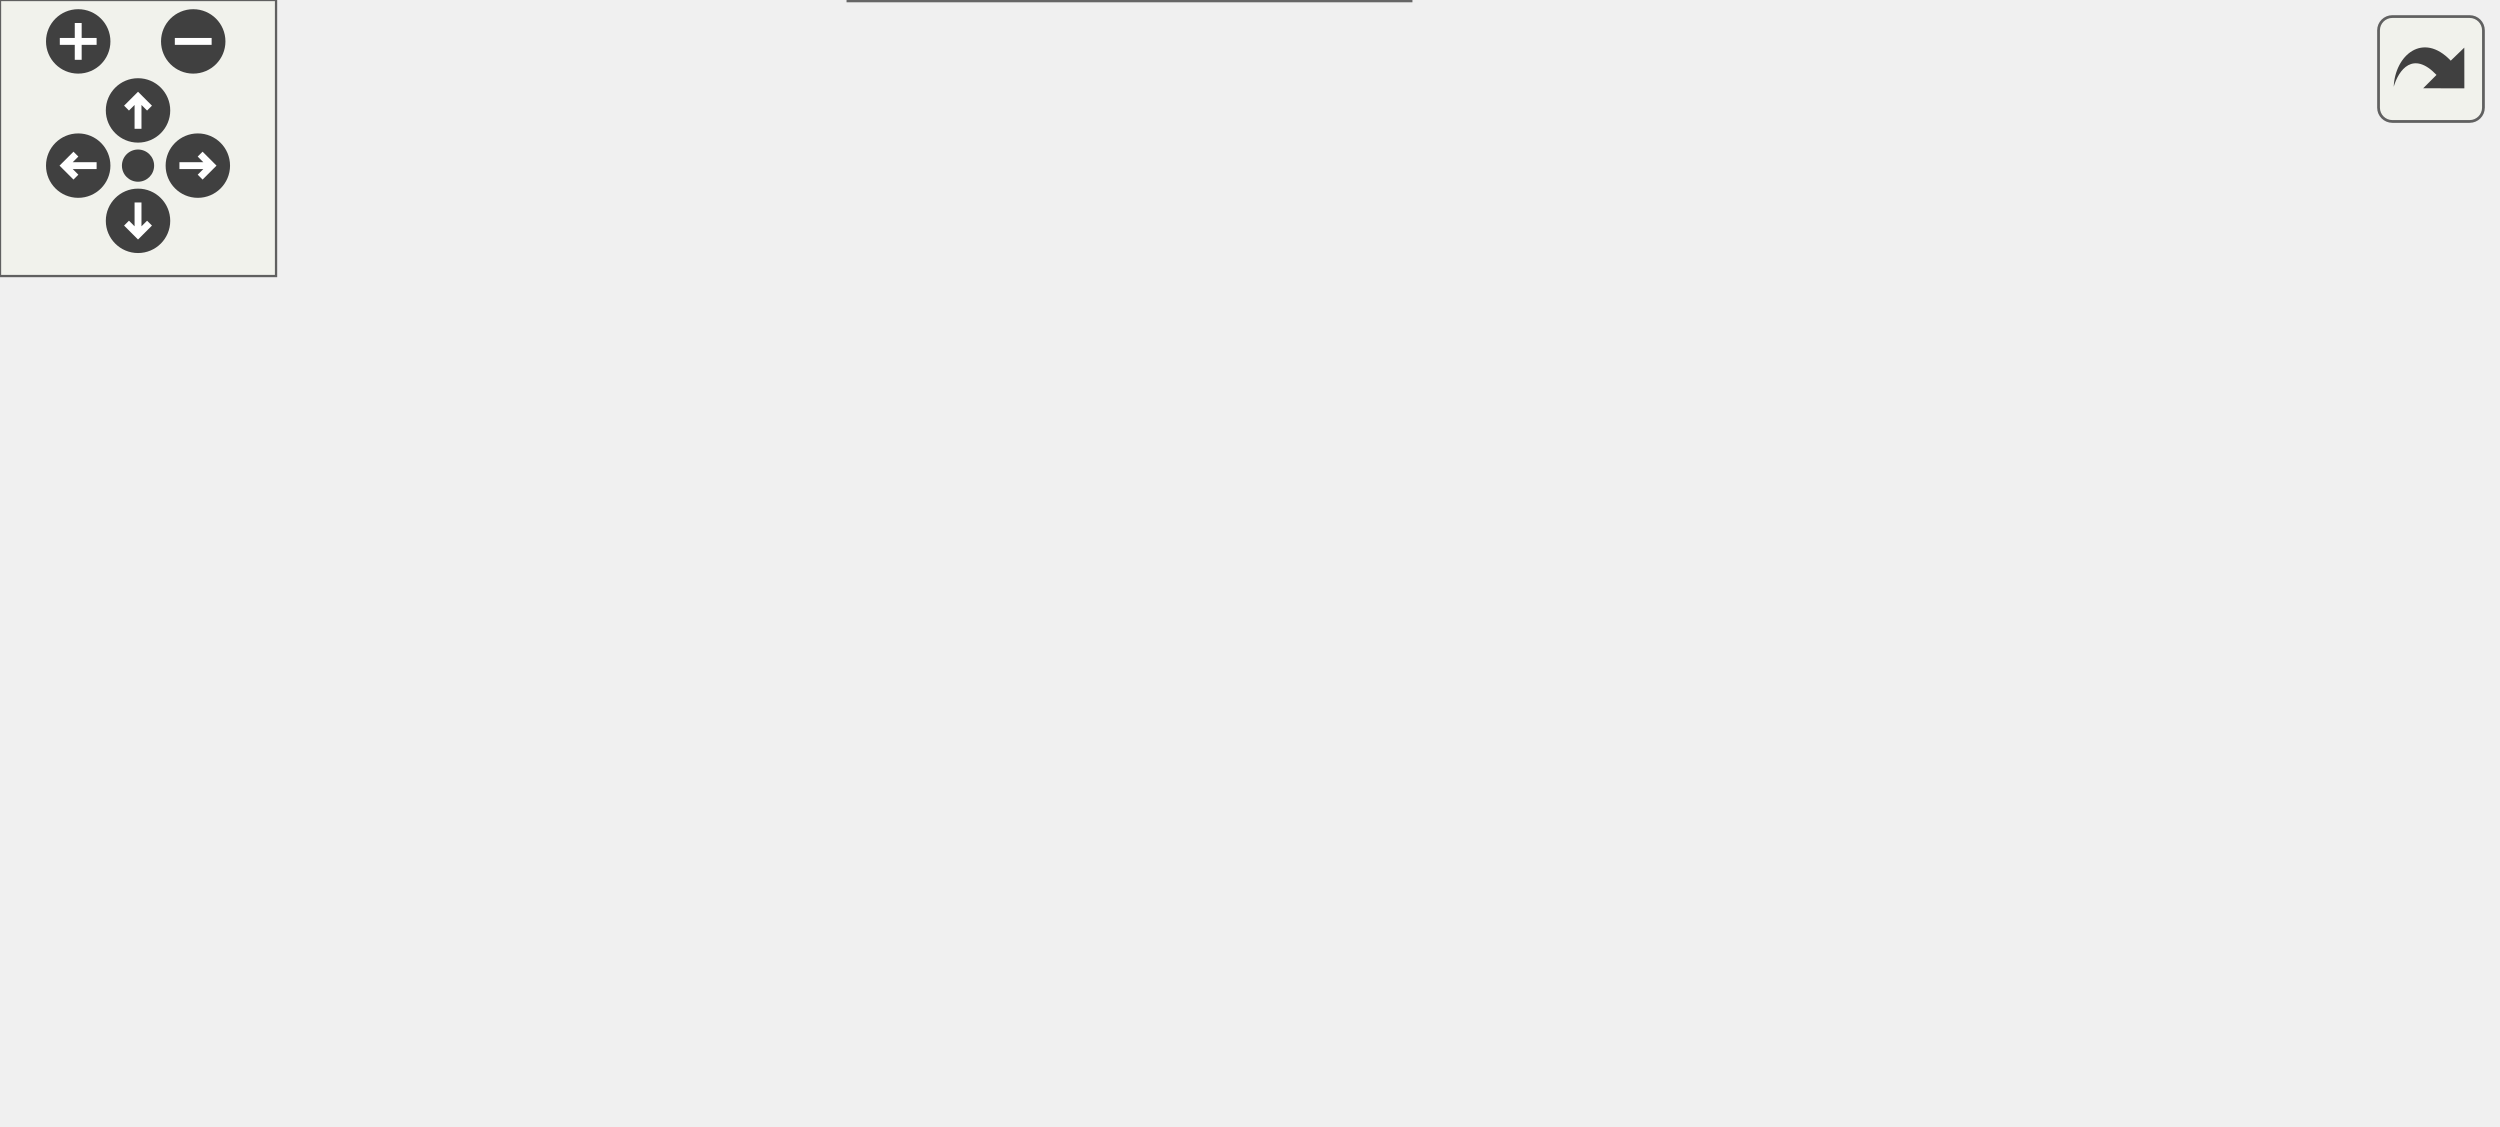
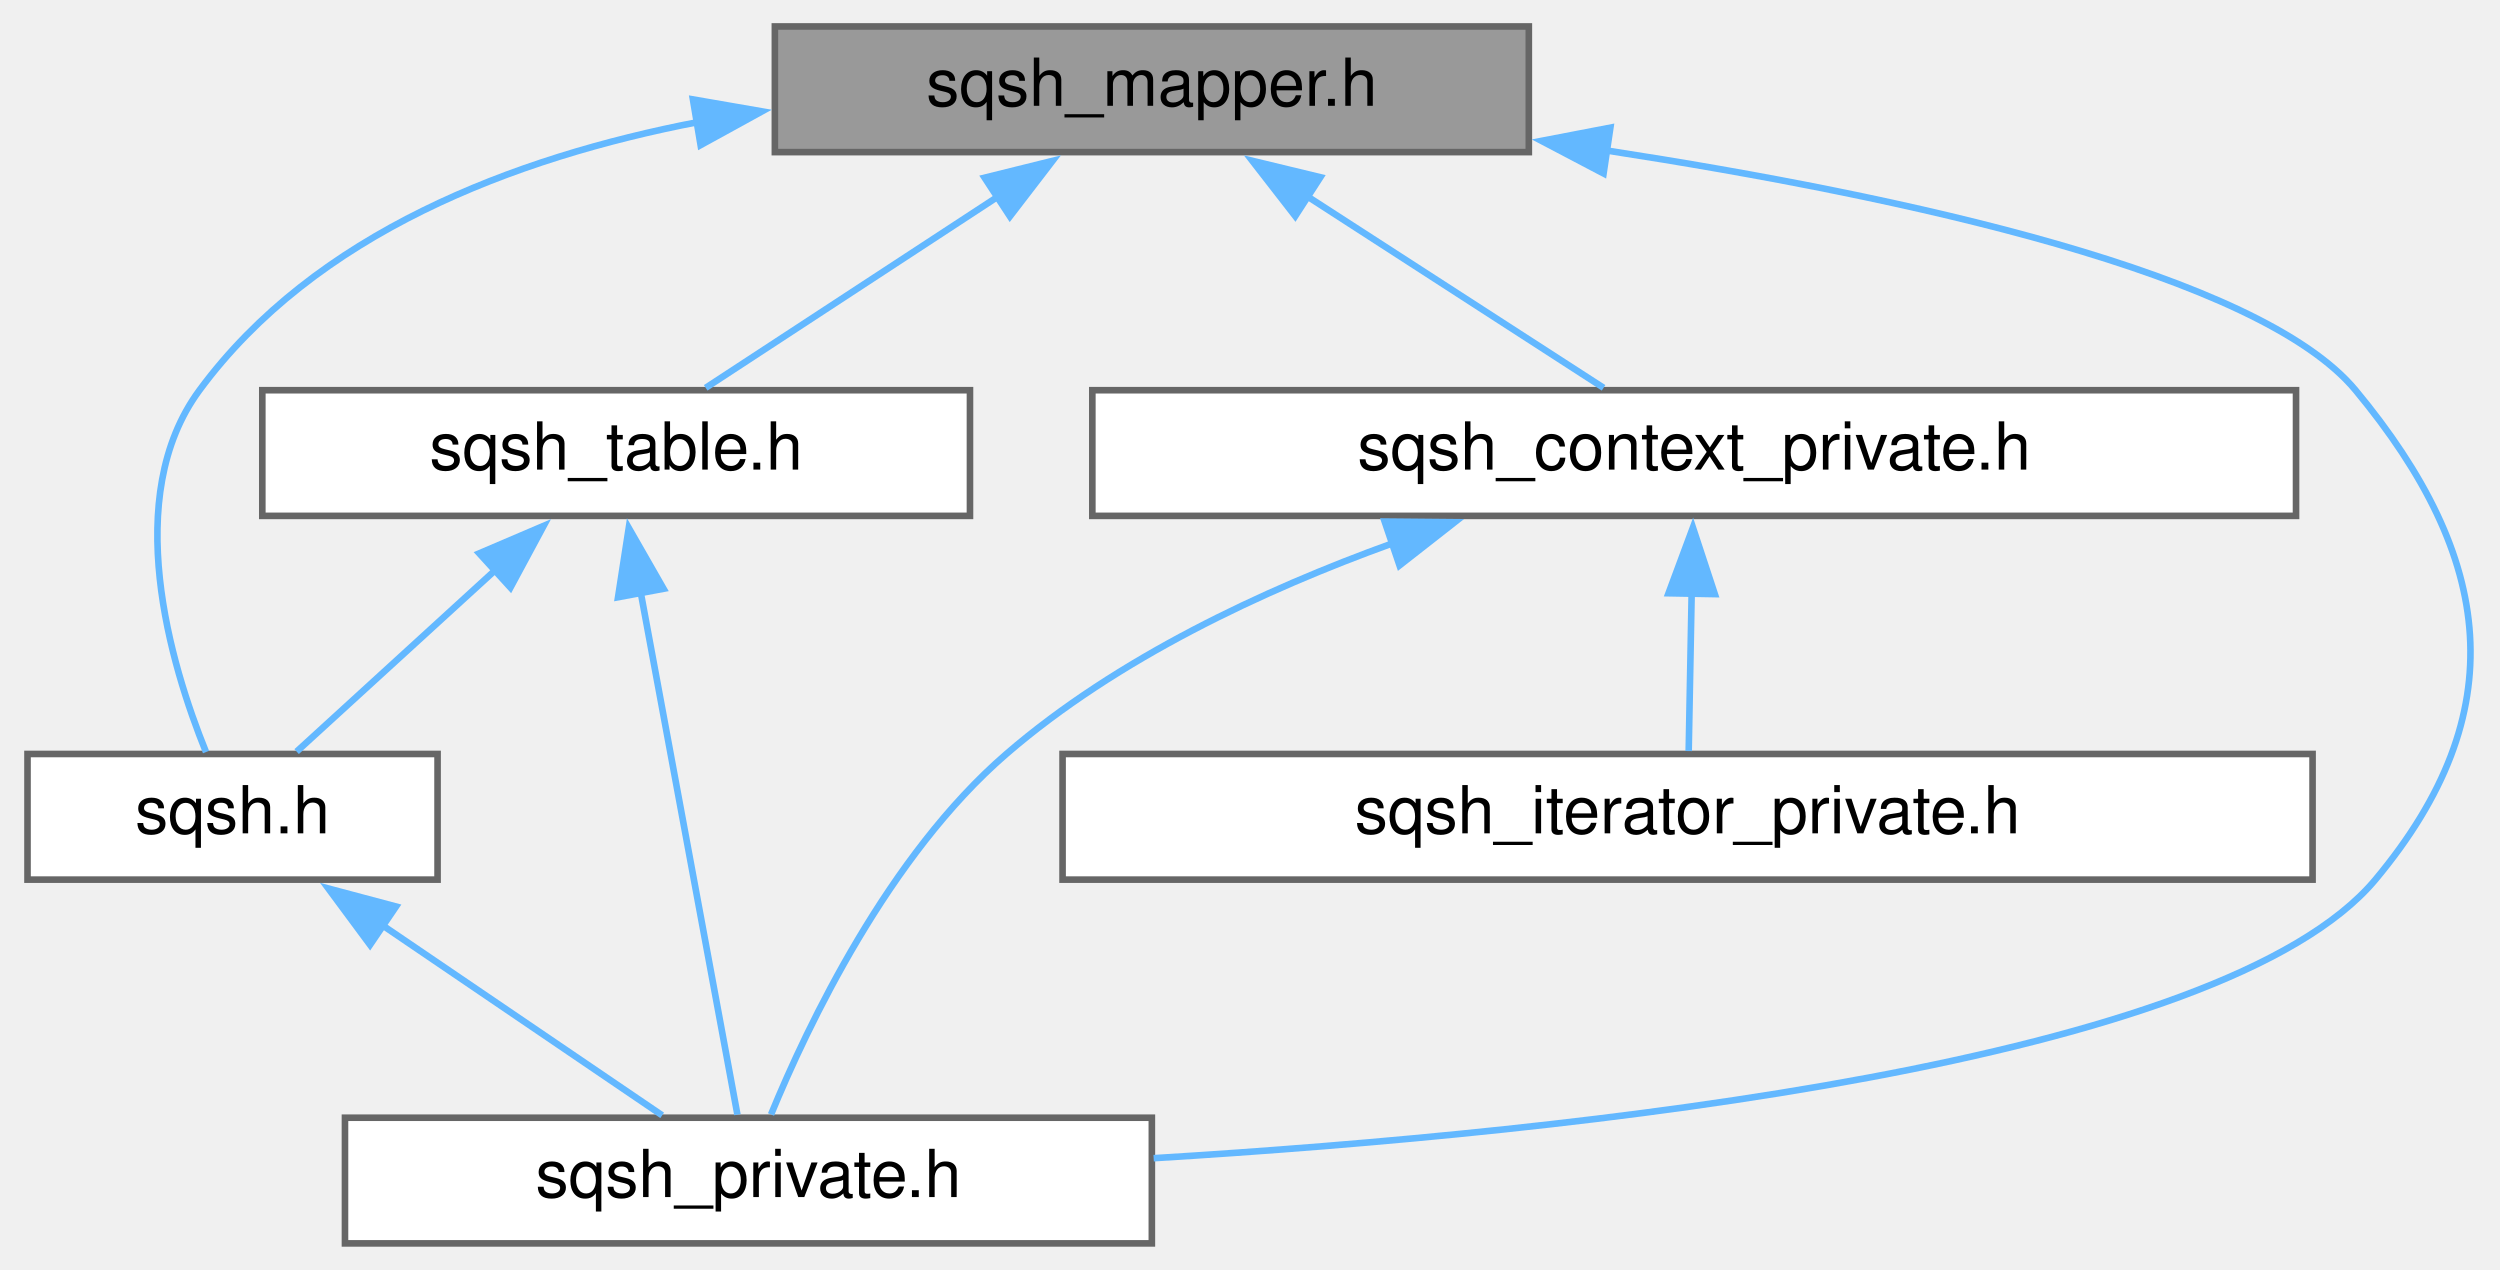
- <svg xmlns="http://www.w3.org/2000/svg" xmlns:xlink="http://www.w3.org/1999/xlink" id="main" version="1.1" xml:space="preserve">
-   <style type="text/css">
- .edge:hover path { stroke: red; }
- .edge:hover polygon { stroke: red; fill: red; }
- </style>
-   <defs>
-     <circle id="rim" cx="0" cy="0" r="7" />
-     <circle id="rim2" cx="0" cy="0" r="3.5" />
-     <g id="zoomPlus">
-       <use xlink:href="#rim" fill="#404040">
-         <set attributeName="fill" to="#808080" begin="zoomplus.mouseover" end="zoomplus.mouseout" />
-       </use>
-       <path d="M-4,0h8M0,-4v8" fill="none" stroke="white" stroke-width="1.5" pointer-events="none" />
-     </g>
-     <g id="zoomMin">
-       <use xlink:href="#rim" fill="#404040">
-         <set attributeName="fill" to="#808080" begin="zoomminus.mouseover" end="zoomminus.mouseout" />
-       </use>
-       <path d="M-4,0h8" fill="none" stroke="white" stroke-width="1.5" pointer-events="none" />
-     </g>
-     <g id="dirArrow">
-       <path fill="none" stroke="white" stroke-width="1.5" d="M0,-3.0v7 M-2.5,-0.5L0,-3.0L2.5,-0.5" />
-     </g>
-     <g id="resetDef">
-       <use xlink:href="#rim2" fill="#404040">
-         <set attributeName="fill" to="#808080" begin="reset.mouseover" end="reset.mouseout" />
-       </use>
-     </g>
-   </defs>
-   <svg id="graph" class="graph">
-     <g id="viewport">
-       <g id="node1" class="node">
-         <g id="a_node1">
-           <a xlink:title=" ">
-             <polygon fill="#999999" stroke="#666666" points="332.5,-184 218.5,-184 218.5,-165 332.5,-165 332.5,-184" />
-             <text text-anchor="middle" x="275.5" y="-172" font-family="Helvetica,sans-Serif" font-size="10.00">sqsh_mapper.h</text>
-           </a>
-         </g>
-       </g>
-       <g id="node2" class="node">
-         <g id="a_node2">
-           <a xlink:href="sqsh_8h.html" target="_top" xlink:title=" ">
-             <polygon fill="white" stroke="#666666" points="247.5,-74 185.5,-74 185.5,-55 247.5,-55 247.5,-74" />
-             <text text-anchor="middle" x="216.5" y="-62" font-family="Helvetica,sans-Serif" font-size="10.00">sqsh.h</text>
-           </a>
-         </g>
-       </g>
-       <g id="edge1" class="edge">
-         <path fill="none" stroke="#63b8ff" d="M243.8,-159.23C231.72,-152.02 219.24,-142.01 212.5,-129 203.36,-111.34 209.05,-87.12 213.23,-74.3" />
-         <polygon fill="#63b8ff" stroke="#63b8ff" points="241.94,-162.2 252.4,-163.9 245.28,-156.05 241.94,-162.2" />
-       </g>
-       <g id="node3" class="node">
-         <g id="a_node3">
-           <a xlink:href="sqsh__private_8h.html" target="_top" xlink:title=" ">
-             <polygon fill="white" stroke="#666666" points="306.5,-19 184.5,-19 184.5,0 306.5,0 306.5,-19" />
-             <text text-anchor="middle" x="245.5" y="-7" font-family="Helvetica,sans-Serif" font-size="10.00">sqsh_private.h</text>
-           </a>
-         </g>
-       </g>
-       <g id="edge8" class="edge">
-         <path fill="none" stroke="#63b8ff" d="M344.25,-171.59C413.68,-168.04 514.08,-157.9 538.5,-129 543.95,-122.55 543.42,-116.86 538.5,-110 485.93,-36.64 376.18,-16.71 306.93,-11.68" />
-         <polygon fill="#63b8ff" stroke="#63b8ff" points="344.29,-168.08 334.47,-172.05 344.63,-175.07 344.29,-168.08" />
-       </g>
-       <g id="node4" class="node">
-         <g id="a_node4">
-           <a xlink:href="sqsh__context_8h.html" target="_top" xlink:title=" ">
-             <polygon fill="white" stroke="#666666" points="165.5,-129 43.5,-129 43.5,-110 165.5,-110 165.5,-129" />
-             <text text-anchor="middle" x="104.5" y="-117" font-family="Helvetica,sans-Serif" font-size="10.00">sqsh_context.h</text>
-           </a>
-         </g>
-       </g>
-       <g id="edge3" class="edge">
-         <path fill="none" stroke="#63b8ff" d="M235.53,-161.11C204.21,-151.41 161.4,-138.14 133.36,-129.45" />
-         <polygon fill="#63b8ff" stroke="#63b8ff" points="234.46,-164.44 245.05,-164.06 236.53,-157.76 234.46,-164.44" />
-       </g>
-       <g id="node6" class="node">
-         <g id="a_node6">
-           <a xlink:href="sqsh__context__private_8h.html" target="_top" xlink:title=" ">
-             <polygon fill="white" stroke="#666666" points="529.5,-129 347.5,-129 347.5,-110 529.5,-110 529.5,-129" />
-             <text text-anchor="middle" x="438.5" y="-117" font-family="Helvetica,sans-Serif" font-size="10.00">sqsh_context_private.h</text>
-           </a>
-         </g>
-       </g>
-       <g id="edge7" class="edge">
-         <path fill="none" stroke="#63b8ff" d="M314,-160.98C343.81,-151.29 384.38,-138.1 410.99,-129.45" />
-         <polygon fill="#63b8ff" stroke="#63b8ff" points="313.02,-157.62 304.59,-164.04 315.18,-164.28 313.02,-157.62" />
-       </g>
-       <g id="node7" class="node">
-         <g id="a_node7">
-           <a xlink:href="sqsh__table_8h.html" target="_top" xlink:title=" ">
-             <polygon fill="white" stroke="#666666" points="329,-129 222,-129 222,-110 329,-110 329,-129" />
-             <text text-anchor="middle" x="275.5" y="-117" font-family="Helvetica,sans-Serif" font-size="10.00">sqsh_table.h</text>
-           </a>
-         </g>
-       </g>
-       <g id="edge9" class="edge">
-         <path fill="none" stroke="#63b8ff" d="M275.5,-153.35C275.5,-145.1 275.5,-135.97 275.5,-129.44" />
-         <polygon fill="#63b8ff" stroke="#63b8ff" points="272,-153.23 275.5,-163.23 279,-153.23 272,-153.23" />
-       </g>
-       <g id="edge2" class="edge">
-         <path fill="none" stroke="#63b8ff" d="M226.74,-44.79C231.45,-36.18 236.82,-26.36 240.61,-19.44" />
-         <polygon fill="#63b8ff" stroke="#63b8ff" points="223.75,-42.97 222.02,-53.42 229.89,-46.33 223.75,-42.97" />
-       </g>
-       <g id="edge4" class="edge">
-         <path fill="none" stroke="#63b8ff" d="M133.73,-104.67C153.97,-95.09 180.31,-82.62 197.78,-74.36" />
-         <polygon fill="#63b8ff" stroke="#63b8ff" points="132.41,-101.42 124.87,-108.86 135.4,-107.75 132.41,-101.42" />
-       </g>
-       <g id="edge6" class="edge">
-         <path fill="none" stroke="#63b8ff" d="M121.73,-101.99C135.94,-88.69 156.88,-69.85 176.5,-55 194.23,-41.58 215.98,-27.99 230.26,-19.42" />
-         <polygon fill="#63b8ff" stroke="#63b8ff" points="119.4,-99.37 114.54,-108.78 124.21,-104.45 119.4,-99.37" />
-       </g>
-       <g id="node5" class="node">
-         <g id="a_node5">
-           <a xlink:href="sqsh__iterator_8h.html" target="_top" xlink:title=" ">
-             <polygon fill="white" stroke="#666666" points="129,-74 0,-74 0,-55 129,-55 129,-74" />
-             <text text-anchor="middle" x="64.5" y="-62" font-family="Helvetica,sans-Serif" font-size="10.00">sqsh_iterator.h</text>
-           </a>
-         </g>
-       </g>
-       <g id="edge5" class="edge">
-         <path fill="none" stroke="#63b8ff" d="M91.03,-100.65C84.38,-91.84 76.64,-81.59 71.25,-74.44" />
-         <polygon fill="#63b8ff" stroke="#63b8ff" points="88.17,-102.67 96.98,-108.54 93.75,-98.45 88.17,-102.67" />
-       </g>
-       <g id="edge10" class="edge">
-         <path fill="none" stroke="#63b8ff" d="M257.23,-102.09C247.04,-92.94 234.76,-81.9 226.36,-74.36" />
-         <polygon fill="#63b8ff" stroke="#63b8ff" points="254.59,-104.42 264.37,-108.5 259.27,-99.21 254.59,-104.42" />
-       </g>
-       <g id="edge11" class="edge">
-         <path fill="none" stroke="#63b8ff" d="M269.96,-98.57C263.41,-74.98 252.79,-36.73 247.99,-19.46" />
-         <polygon fill="#63b8ff" stroke="#63b8ff" points="266.59,-99.51 272.64,-108.2 273.34,-97.63 266.59,-99.51" />
+ <svg xmlns="http://www.w3.org/2000/svg" xmlns:xlink="http://www.w3.org/1999/xlink" width="378pt" height="192pt" viewBox="0.00 0.00 377.68 192.00">
+   <g id="graph0" class="graph" transform="scale(1 1) rotate(0) translate(4 188)">
+     <g id="node1" class="node">
+       <g id="a_node1">
+         <a xlink:title=" ">
+           <polygon fill="#999999" stroke="#666666" points="227,-184 113,-184 113,-165 227,-165 227,-184" />
+           <text text-anchor="middle" x="170" y="-172" font-family="Helvetica,sans-Serif" font-size="10.00">sqsh_mapper.h</text>
+         </a>
      </g>
    </g>
-   </svg>
-   <g id="navigator" transform="translate(0 0)" fill="#404254">
-     <rect fill="#f2f5e9" fill-opacity="0.5" stroke="#606060" stroke-width=".5" x="0" y="0" width="60" height="60" />
-     <use id="zoomplus" xlink:href="#zoomPlus" x="17" y="9" />
-     <use id="zoomminus" xlink:href="#zoomMin" x="42" y="9" />
-     <use id="reset" xlink:href="#resetDef" x="30" y="36" />
-     <g id="arrowUp" xlink:href="#dirArrow" transform="translate(30 24)">
-       <use xlink:href="#rim" fill="#404040">
-         <set attributeName="fill" to="#808080" begin="arrowUp.mouseover" end="arrowUp.mouseout" />
-       </use>
-       <path fill="none" stroke="white" stroke-width="1.5" d="M0,-3.0v7 M-2.5,-0.5L0,-3.0L2.5,-0.5" />
+     <g id="node2" class="node">
+       <g id="a_node2">
+         <a xlink:href="sqsh_8h.html" target="_top" xlink:title=" ">
+           <polygon fill="white" stroke="#666666" points="62,-74 0,-74 0,-55 62,-55 62,-74" />
+           <text text-anchor="middle" x="31" y="-62" font-family="Helvetica,sans-Serif" font-size="10.00">sqsh.h</text>
+         </a>
+       </g>
    </g>
-     <g id="arrowRight" xlink:href="#dirArrow" transform="rotate(90) translate(36 -43)">
-       <use xlink:href="#rim" fill="#404040">
-         <set attributeName="fill" to="#808080" begin="arrowRight.mouseover" end="arrowRight.mouseout" />
-       </use>
-       <path fill="none" stroke="white" stroke-width="1.5" d="M0,-3.0v7 M-2.5,-0.5L0,-3.0L2.5,-0.5" />
+     <g id="edge1" class="edge">
+       <path fill="none" stroke="#63b8ff" d="M101.5,-169.57C73.43,-164.16 43.48,-152.7 26,-129 14.05,-112.8 21.62,-87.54 26.99,-74.29" />
+       <polygon fill="#63b8ff" stroke="#63b8ff" points="100.61,-172.97 111.05,-171.16 101.77,-166.06 100.61,-172.97" />
    </g>
-     <g id="arrowDown" xlink:href="#dirArrow" transform="rotate(180) translate(-30 -48)">
-       <use xlink:href="#rim" fill="#404040">
-         <set attributeName="fill" to="#808080" begin="arrowDown.mouseover" end="arrowDown.mouseout" />
-       </use>
-       <path fill="none" stroke="white" stroke-width="1.5" d="M0,-3.0v7 M-2.5,-0.5L0,-3.0L2.5,-0.5" />
+     <g id="node3" class="node">
+       <g id="a_node3">
+         <a xlink:href="sqsh__private_8h.html" target="_top" xlink:title=" ">
+           <polygon fill="white" stroke="#666666" points="170,-19 48,-19 48,0 170,0 170,-19" />
+           <text text-anchor="middle" x="109" y="-7" font-family="Helvetica,sans-Serif" font-size="10.00">sqsh_private.h</text>
+         </a>
+       </g>
    </g>
-     <g id="arrowLeft" xlink:href="#dirArrow" transform="rotate(270) translate(-36 17)">
-       <use xlink:href="#rim" fill="#404040">
-         <set attributeName="fill" to="#808080" begin="arrowLeft.mouseover" end="arrowLeft.mouseout" />
-       </use>
-       <path fill="none" stroke="white" stroke-width="1.5" d="M0,-3.0v7 M-2.5,-0.5L0,-3.0L2.5,-0.5" />
+     <g id="edge6" class="edge">
+       <path fill="none" stroke="#63b8ff" d="M238.72,-165.25C283.95,-158.28 337.4,-146.59 352,-129 373.02,-103.67 376.1,-80.26 355,-55 331.91,-27.35 235.33,-16.85 170.27,-12.88" />
+       <polygon fill="#63b8ff" stroke="#63b8ff" points="238.3,-161.77 228.92,-166.7 239.33,-168.7 238.3,-161.77" />
+     </g>
+     <g id="node4" class="node">
+       <g id="a_node4">
+         <a xlink:href="sqsh__context__private_8h.html" target="_top" xlink:title=" ">
+           <polygon fill="white" stroke="#666666" points="343,-129 161,-129 161,-110 343,-110 343,-129" />
+           <text text-anchor="middle" x="252" y="-117" font-family="Helvetica,sans-Serif" font-size="10.00">sqsh_context_private.h</text>
+         </a>
+       </g>
+     </g>
+     <g id="edge3" class="edge">
+       <path fill="none" stroke="#63b8ff" d="M193.27,-158.46C207.81,-149.06 226.04,-137.28 238.3,-129.36" />
+       <polygon fill="#63b8ff" stroke="#63b8ff" points="191.68,-155.32 185.18,-163.69 195.48,-161.2 191.68,-155.32" />
+     </g>
+     <g id="node6" class="node">
+       <g id="a_node6">
+         <a xlink:href="sqsh__table_8h.html" target="_top" xlink:title=" ">
+           <polygon fill="white" stroke="#666666" points="142.5,-129 35.5,-129 35.5,-110 142.5,-110 142.5,-129" />
+           <text text-anchor="middle" x="89" y="-117" font-family="Helvetica,sans-Serif" font-size="10.00">sqsh_table.h</text>
+         </a>
+       </g>
+     </g>
+     <g id="edge7" class="edge">
+       <path fill="none" stroke="#63b8ff" d="M147.01,-158.46C132.65,-149.06 114.65,-137.28 102.54,-129.36" />
+       <polygon fill="#63b8ff" stroke="#63b8ff" points="144.71,-161.13 154.99,-163.68 148.54,-155.28 144.71,-161.13" />
+     </g>
+     <g id="edge2" class="edge">
+       <path fill="none" stroke="#63b8ff" d="M53.53,-48.19C67.3,-38.84 84.41,-27.21 95.96,-19.36" />
+       <polygon fill="#63b8ff" stroke="#63b8ff" points="51.79,-45.14 45.48,-53.66 55.72,-50.93 51.79,-45.14" />
+     </g>
+     <g id="edge5" class="edge">
+       <path fill="none" stroke="#63b8ff" d="M206.39,-105.85C186.85,-98.79 164.73,-88.44 148,-74 130.18,-58.61 117.98,-33.01 112.42,-19.49" />
+       <polygon fill="#63b8ff" stroke="#63b8ff" points="205.2,-109.14 215.79,-109.04 207.45,-102.51 205.2,-109.14" />
+     </g>
+     <g id="node5" class="node">
+       <g id="a_node5">
+         <a xlink:href="sqsh__iterator__private_8h.html" target="_top" xlink:title=" ">
+           <polygon fill="white" stroke="#666666" points="345.5,-74 156.5,-74 156.5,-55 345.5,-55 345.5,-74" />
+           <text text-anchor="middle" x="251" y="-62" font-family="Helvetica,sans-Serif" font-size="10.00">sqsh_iterator_private.h</text>
+         </a>
+       </g>
+     </g>
+     <g id="edge4" class="edge">
+       <path fill="none" stroke="#63b8ff" d="M251.62,-98.35C251.46,-90.1 251.29,-80.97 251.17,-74.44" />
+       <polygon fill="#63b8ff" stroke="#63b8ff" points="248.12,-98.3 251.81,-108.23 255.12,-98.17 248.12,-98.3" />
+     </g>
+     <g id="edge8" class="edge">
+       <path fill="none" stroke="#63b8ff" d="M70.74,-101.81C60.78,-92.72 48.86,-81.82 40.69,-74.36" />
+       <polygon fill="#63b8ff" stroke="#63b8ff" points="68.3,-104.33 78.04,-108.49 73.02,-99.16 68.3,-104.33" />
+     </g>
+     <g id="edge9" class="edge">
+       <path fill="none" stroke="#63b8ff" d="M92.69,-98.57C97.06,-74.98 104.14,-36.73 107.34,-19.46" />
+       <polygon fill="#63b8ff" stroke="#63b8ff" points="89.29,-97.7 90.91,-108.17 96.17,-98.98 89.29,-97.7" />
    </g>
  </g>
-   <svg viewBox="0 0 15 15" width="100%" height="30px" preserveAspectRatio="xMaxYMin meet">
-     <g id="arrow_out" transform="scale(0.3 0.3)">
-       <a xlink:href="sqsh__mapper_8h__dep__incl_org.svg" target="_base">
-         <rect id="button" ry="5" rx="5" y="6" x="6" height="38" width="38" fill="#f2f5e9" fill-opacity="0.5" stroke="#606060" stroke-width="1.0" />
-         <path id="arrow" d="M 11.5,31.437 C 11.94,20.098 22.043,11.323 32.159,21.979 L 37.069,17.246 C 37.069,17.246 37.088,32 37.088,32 L 22.16,31.978 C 22.16,31.978 26.998,27.14 26.998,27.14 C 18.529,18.264 13.292,25.23 11.5,31.437 z" style="fill:#404040;" />
-       </a>
-     </g>
-   </svg>
</svg>
